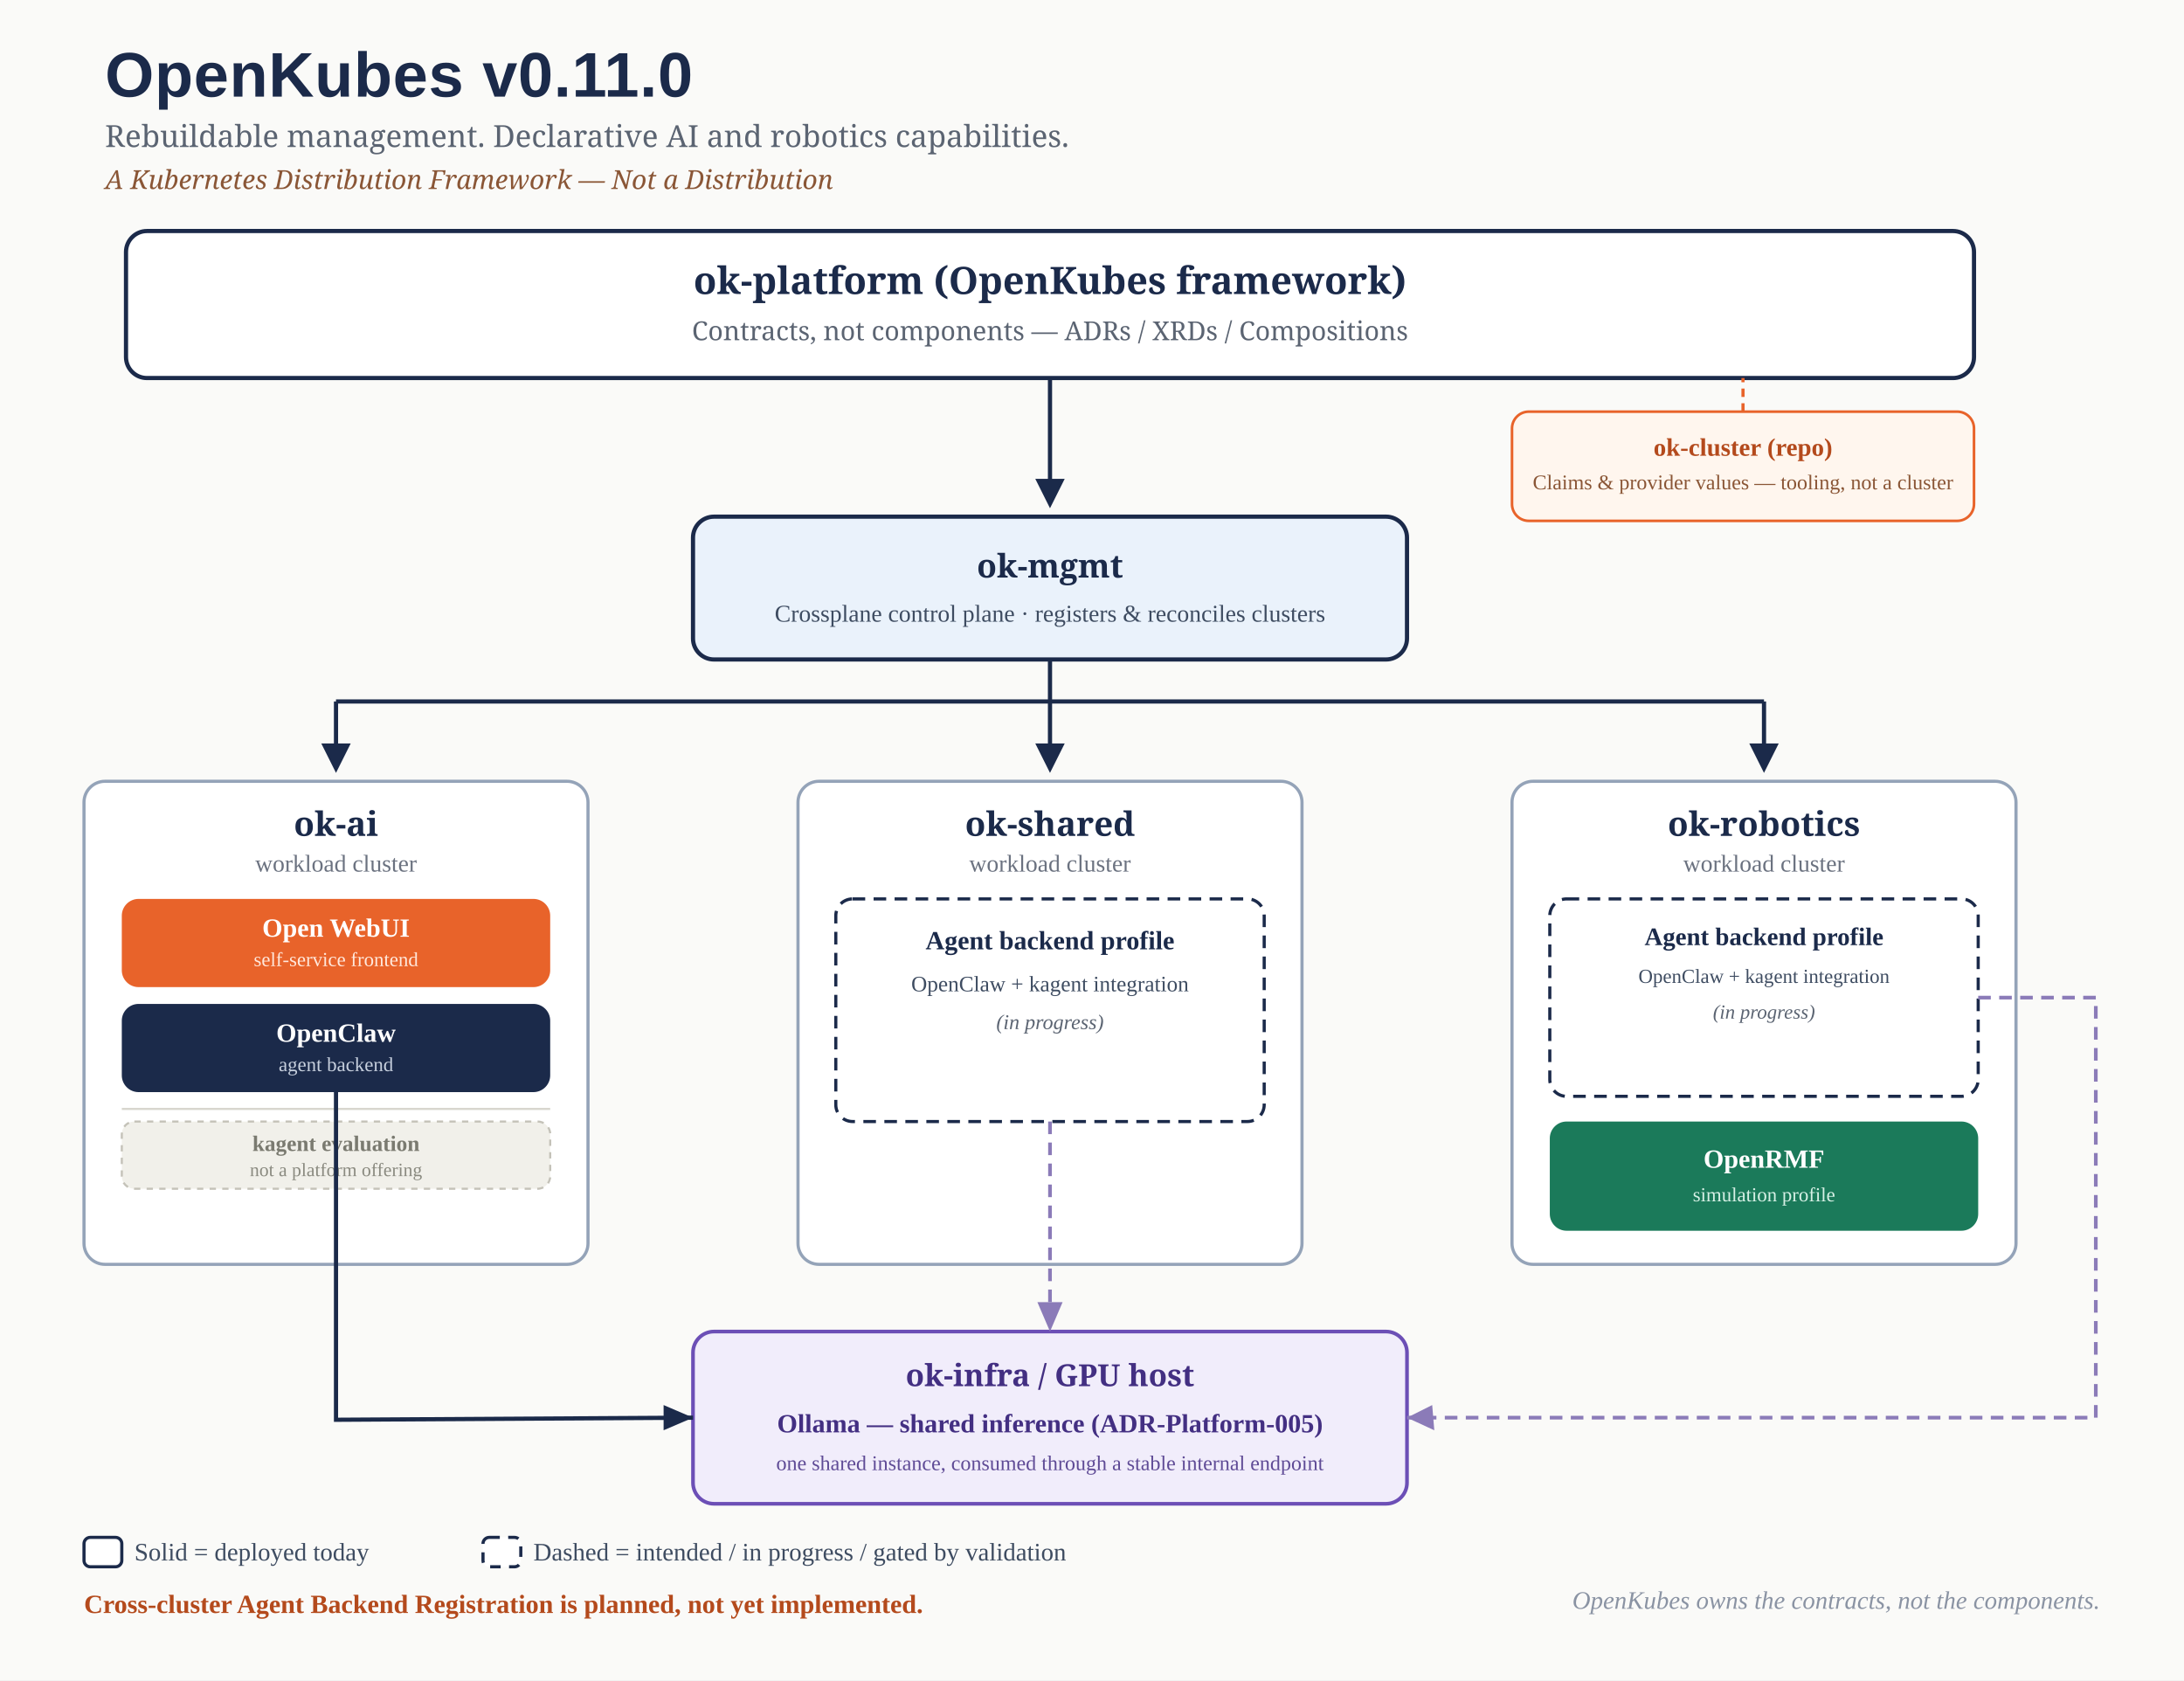
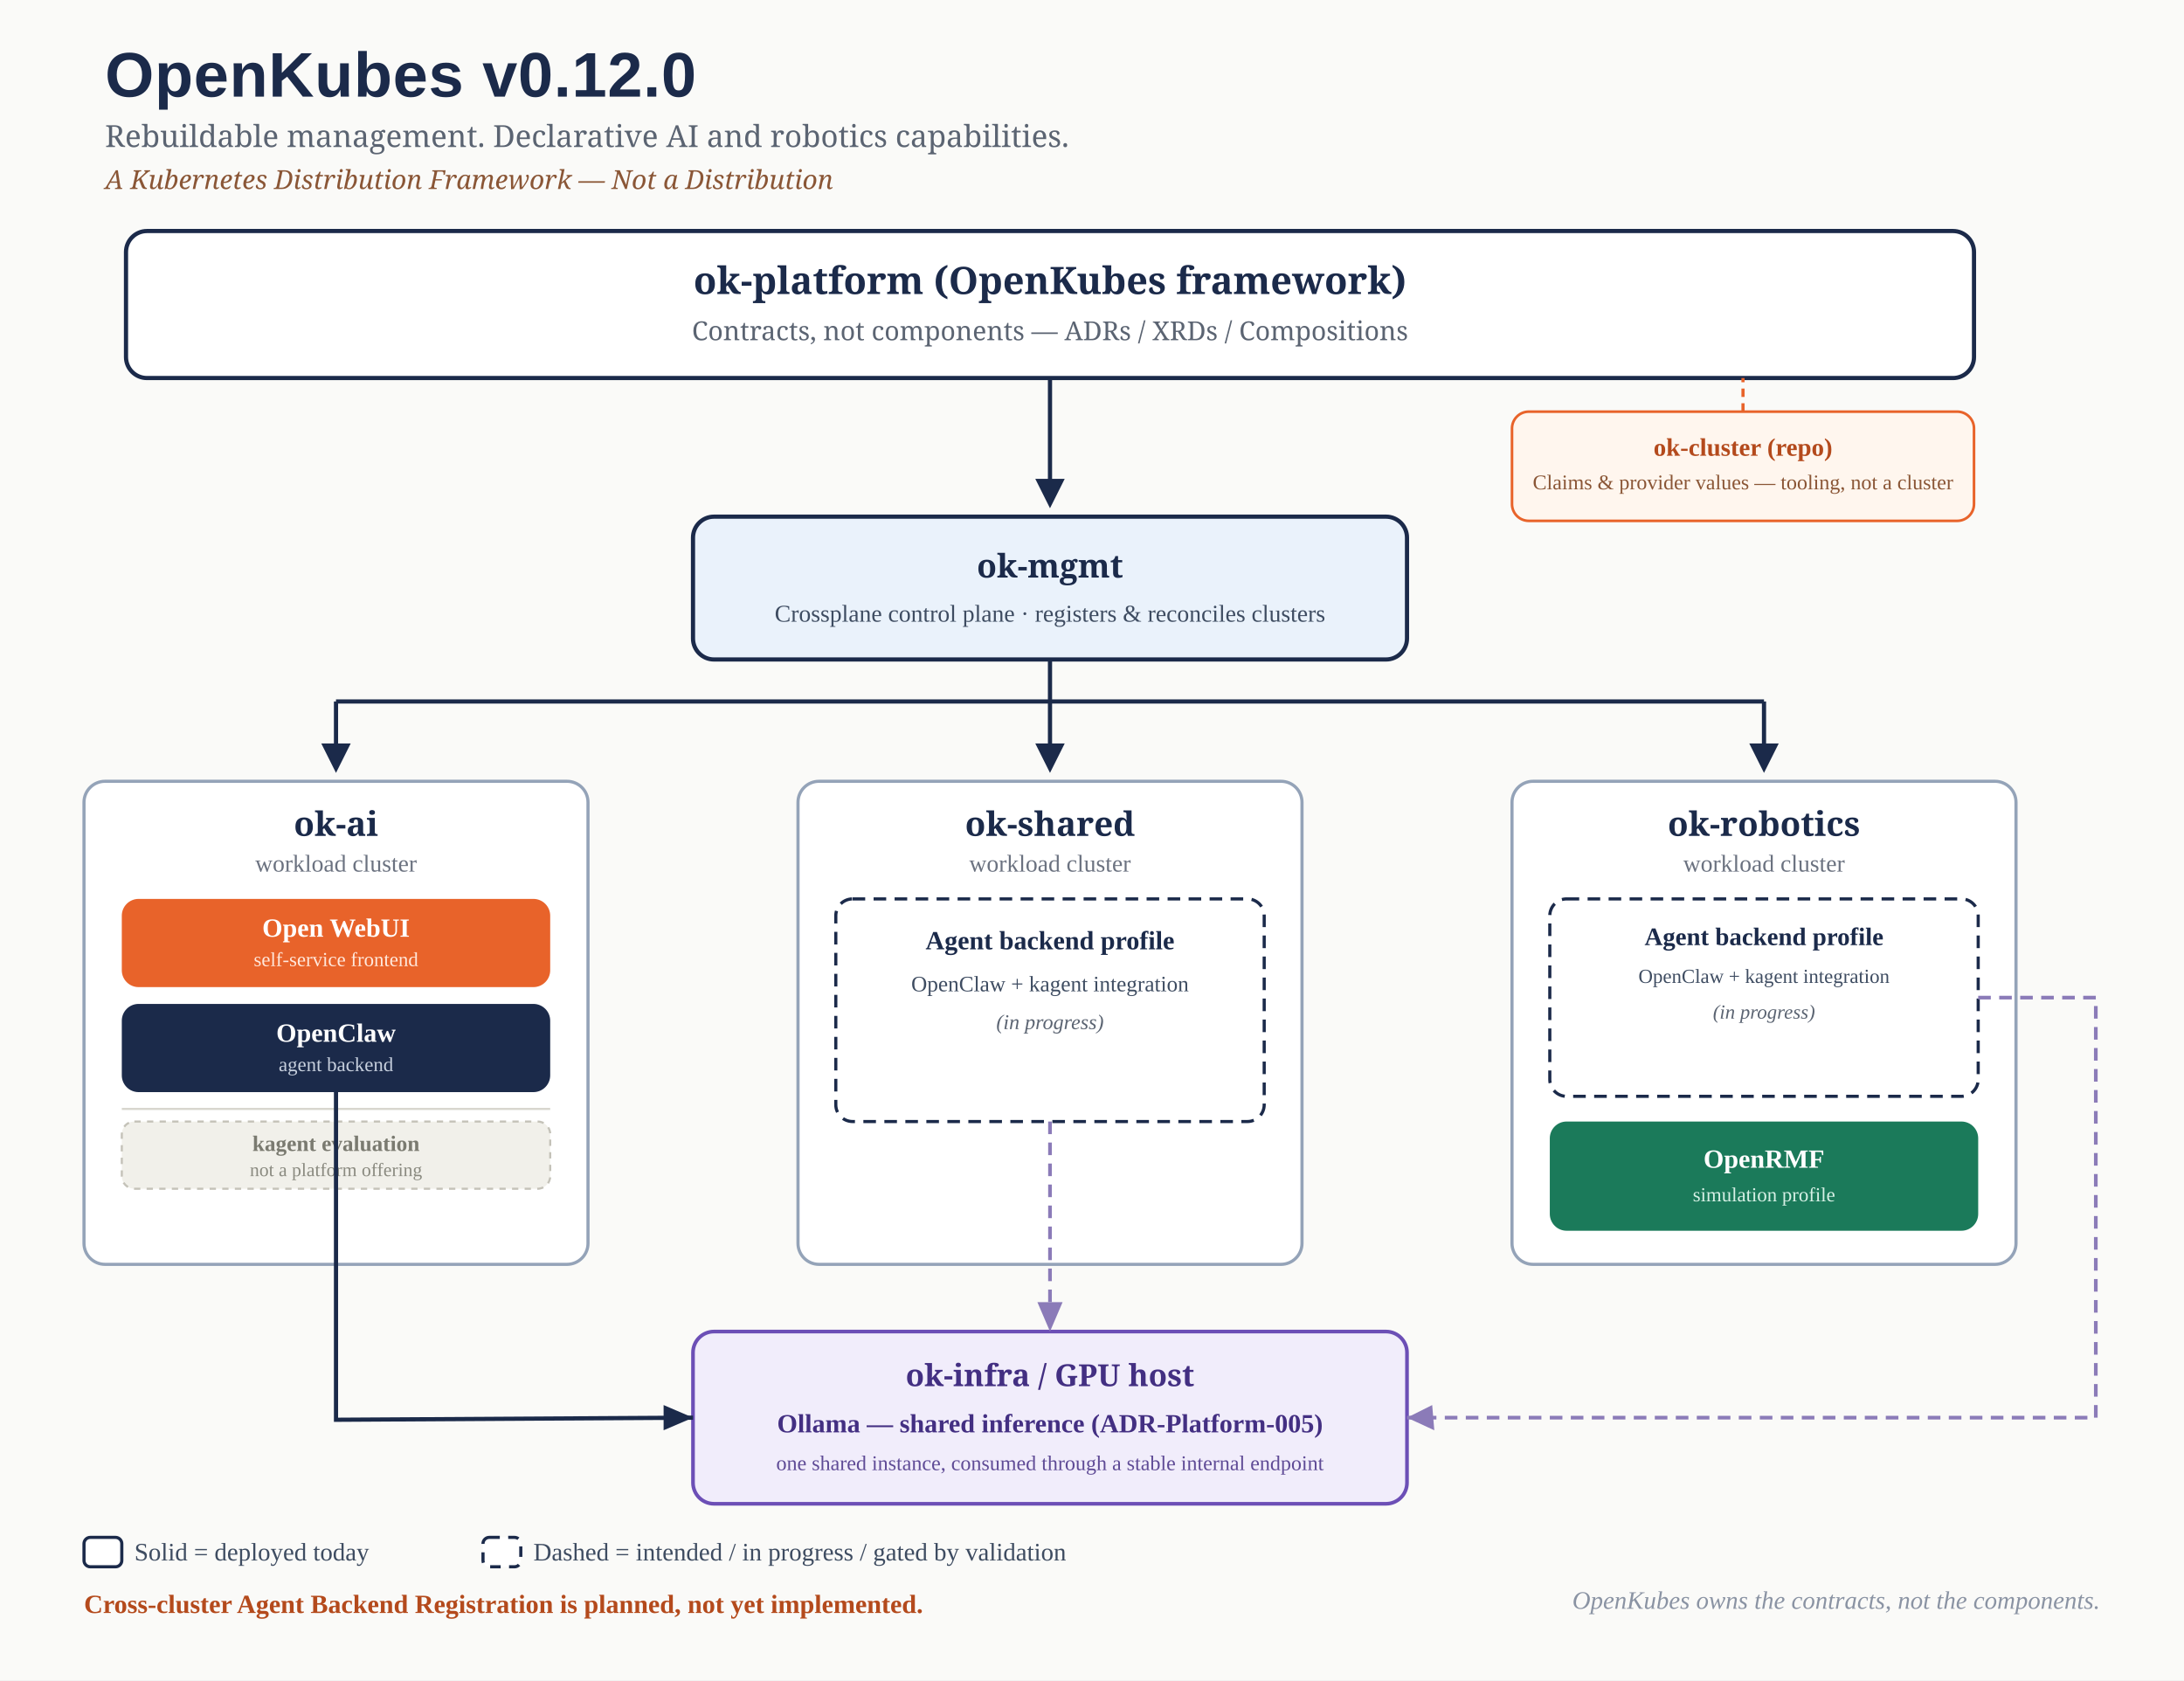
<svg xmlns="http://www.w3.org/2000/svg" viewBox="0 0 1040 800" role="img">
  <rect x="0" y="0" width="1040" height="800" fill="#FAFAF8" />
-   <text x="50" y="46" font-size="30" font-weight="700" fill="#1B2A4A" font-family="Arial, Helvetica, sans-serif" letter-spacing="0.3">OpenKubes v0.11.0</text>
+   <text x="50" y="46" font-size="30" font-weight="700" fill="#1B2A4A" font-family="Arial, Helvetica, sans-serif" letter-spacing="0.3">OpenKubes v0.12.0</text>
  <text x="50" y="70" font-size="14.5" fill="#5B6472" font-family="Georgia, serif">Rebuildable management. Declarative AI and robotics capabilities.</text>
  <text x="50" y="90" font-size="12.5" font-style="italic" fill="#8A5636" font-family="Georgia, serif">A Kubernetes Distribution Framework — Not a Distribution</text>
  <rect x="60" y="110" width="880" height="70" rx="10" fill="#FFFFFF" stroke="#1B2A4A" stroke-width="2" />
  <text x="500" y="140" text-anchor="middle" font-size="18" font-weight="700" fill="#1B2A4A" font-family="Georgia, serif">ok-platform (OpenKubes framework)</text>
  <text x="500" y="162" text-anchor="middle" font-size="12.5" fill="#5B6472" font-family="Georgia, serif">Contracts, not components — ADRs / XRDs / Compositions</text>
  <rect x="720" y="196" width="220" height="52" rx="8" fill="#FFF6EE" stroke="#E8632A" stroke-width="1.25" />
  <text x="830" y="217" text-anchor="middle" font-size="12" font-weight="700" fill="#B44A1C">ok-cluster (repo)</text>
  <text x="830" y="233" text-anchor="middle" font-size="10" fill="#8A5636">Claims &amp; provider values — tooling, not a cluster</text>
  <line x1="830" y1="196" x2="830" y2="180" stroke="#E8632A" stroke-width="1.5" stroke-dasharray="4 3" />
  <line x1="500" y1="180" x2="500" y2="230" stroke="#1B2A4A" stroke-width="2" />
  <polygon points="500,242 493,228 507,228" fill="#1B2A4A" />
  <rect x="330" y="246" width="340" height="68" rx="10" fill="#EAF2FB" stroke="#1B2A4A" stroke-width="2" />
  <text x="500" y="275" text-anchor="middle" font-size="15.5" font-weight="700" fill="#1B2A4A" font-family="Georgia, serif">ok-mgmt</text>
  <text x="500" y="296" text-anchor="middle" font-size="11.5" fill="#3E4C61">Crossplane control plane · registers &amp; reconciles clusters</text>
  <line x1="500" y1="314" x2="500" y2="334" stroke="#1B2A4A" stroke-width="2" />
  <line x1="160" y1="334" x2="840" y2="334" stroke="#1B2A4A" stroke-width="2" />
  <line x1="160" y1="334" x2="160" y2="356" stroke="#1B2A4A" stroke-width="2" />
  <polygon points="160,368 153,354 167,354" fill="#1B2A4A" />
  <line x1="500" y1="334" x2="500" y2="356" stroke="#1B2A4A" stroke-width="2" />
  <polygon points="500,368 493,354 507,354" fill="#1B2A4A" />
  <line x1="840" y1="334" x2="840" y2="356" stroke="#1B2A4A" stroke-width="2" />
  <polygon points="840,368 833,354 847,354" fill="#1B2A4A" />
  <rect x="40" y="372" width="240" height="230" rx="10" fill="#FFFFFF" stroke="#94A3B8" stroke-width="1.5" />
  <text x="160" y="398" text-anchor="middle" font-size="16" font-weight="700" fill="#1B2A4A" font-family="Georgia, serif">ok-ai</text>
  <text x="160" y="415" text-anchor="middle" font-size="11.5" fill="#6B7280">workload cluster</text>
  <rect x="58" y="428" width="204" height="42" rx="8" fill="#E8632A" />
  <text x="160" y="446" text-anchor="middle" font-size="12.5" font-weight="700" fill="#FFFFFF">Open WebUI</text>
  <text x="160" y="460" text-anchor="middle" font-size="9.5" fill="#FFE8DC">self-service frontend</text>
  <rect x="58" y="478" width="204" height="42" rx="8" fill="#1B2A4A" />
  <text x="160" y="496" text-anchor="middle" font-size="12.5" font-weight="700" fill="#FFFFFF">OpenClaw</text>
  <text x="160" y="510" text-anchor="middle" font-size="9.5" fill="#C7D0DE">agent backend</text>
  <line x1="58" y1="528" x2="262" y2="528" stroke="#D8D6CE" stroke-width="1" />
  <rect x="58" y="534" width="204" height="32" rx="6" fill="#F1F0EA" stroke="#C4C2B8" stroke-width="1" stroke-dasharray="3 3" />
  <text x="160" y="548" text-anchor="middle" font-size="10.5" font-weight="700" fill="#7A7A70">kagent evaluation</text>
  <text x="160" y="560" text-anchor="middle" font-size="9" fill="#8A8A80">not a platform offering</text>
  <rect x="380" y="372" width="240" height="230" rx="10" fill="#FFFFFF" stroke="#94A3B8" stroke-width="1.5" />
  <text x="500" y="398" text-anchor="middle" font-size="16" font-weight="700" fill="#1B2A4A" font-family="Georgia, serif">ok-shared</text>
  <text x="500" y="415" text-anchor="middle" font-size="11.5" fill="#6B7280">workload cluster</text>
  <rect x="398" y="428" width="204" height="106" rx="8" fill="#FFFFFF" stroke="#1B2A4A" stroke-width="1.5" stroke-dasharray="6 4" />
  <text x="500" y="452" text-anchor="middle" font-size="12.5" font-weight="700" fill="#1B2A4A">Agent backend profile</text>
  <text x="500" y="472" text-anchor="middle" font-size="10.5" fill="#3E4C61">OpenClaw + kagent integration</text>
  <text x="500" y="490" text-anchor="middle" font-size="10" fill="#5B6472" font-style="italic">(in progress)</text>
  <rect x="720" y="372" width="240" height="230" rx="10" fill="#FFFFFF" stroke="#94A3B8" stroke-width="1.5" />
  <text x="840" y="398" text-anchor="middle" font-size="16" font-weight="700" fill="#1B2A4A" font-family="Georgia, serif">ok-robotics</text>
  <text x="840" y="415" text-anchor="middle" font-size="11.5" fill="#6B7280">workload cluster</text>
  <rect x="738" y="428" width="204" height="94" rx="8" fill="#FFFFFF" stroke="#1B2A4A" stroke-width="1.5" stroke-dasharray="6 4" />
  <text x="840" y="450" text-anchor="middle" font-size="12" font-weight="700" fill="#1B2A4A">Agent backend profile</text>
  <text x="840" y="468" text-anchor="middle" font-size="9.5" fill="#3E4C61">OpenClaw + kagent integration</text>
  <text x="840" y="485" text-anchor="middle" font-size="9.5" fill="#5B6472" font-style="italic">(in progress)</text>
  <rect x="738" y="534" width="204" height="52" rx="8" fill="#1B7A5A" />
  <text x="840" y="556" text-anchor="middle" font-size="12.5" font-weight="700" fill="#FFFFFF">OpenRMF</text>
  <text x="840" y="572" text-anchor="middle" font-size="9.5" fill="#D6F0E5">simulation profile</text>
  <rect x="330" y="634" width="340" height="82" rx="10" fill="#F1EDFB" stroke="#6C4FB6" stroke-width="1.75" />
  <text x="500" y="660" text-anchor="middle" font-size="14.5" font-weight="700" fill="#432F82" font-family="Georgia, serif">ok-infra / GPU host</text>
  <text x="500" y="682" text-anchor="middle" font-size="12.5" font-weight="700" fill="#432F82">Ollama — shared inference (ADR-Platform-005)</text>
  <text x="500" y="700" text-anchor="middle" font-size="10" fill="#5F4B96">one shared instance, consumed through a stable internal endpoint</text>
  <path d="M 160 520 L 160 676 L 330 675" fill="none" stroke="#1B2A4A" stroke-width="2" />
  <polygon points="330,675 316,669 316,681" fill="#1B2A4A" />
  <path d="M 500 534 L 500 634" fill="none" stroke="#8B7BB8" stroke-width="1.75" stroke-dasharray="6 4" />
  <polygon points="500,634 494,620 506,620" fill="#8B7BB8" />
  <path d="M 942 475 L 998 475 L 998 675 L 670 675" fill="none" stroke="#8B7BB8" stroke-width="1.75" stroke-dasharray="6 4" />
  <polygon points="670,675 682,669 683,681" fill="#8B7BB8" />
  <rect x="40" y="732" width="18" height="14" rx="3" fill="#FFFFFF" stroke="#1B2A4A" stroke-width="1.5" />
  <text x="64" y="743" font-size="12" fill="#3E4C61">Solid = deployed today</text>
  <rect x="230" y="732" width="18" height="14" rx="3" fill="#FFFFFF" stroke="#1B2A4A" stroke-width="1.5" stroke-dasharray="5 4" />
  <text x="254" y="743" font-size="12" fill="#3E4C61">Dashed = intended / in progress / gated by validation</text>
  <text x="40" y="768" font-size="12.5" font-weight="700" fill="#B44A1C">Cross-cluster Agent Backend Registration is planned, not yet implemented.</text>
  <text x="1000" y="766" text-anchor="end" font-size="12" font-style="italic" fill="#8A93A3">OpenKubes owns the contracts, not the components.</text>
</svg>
